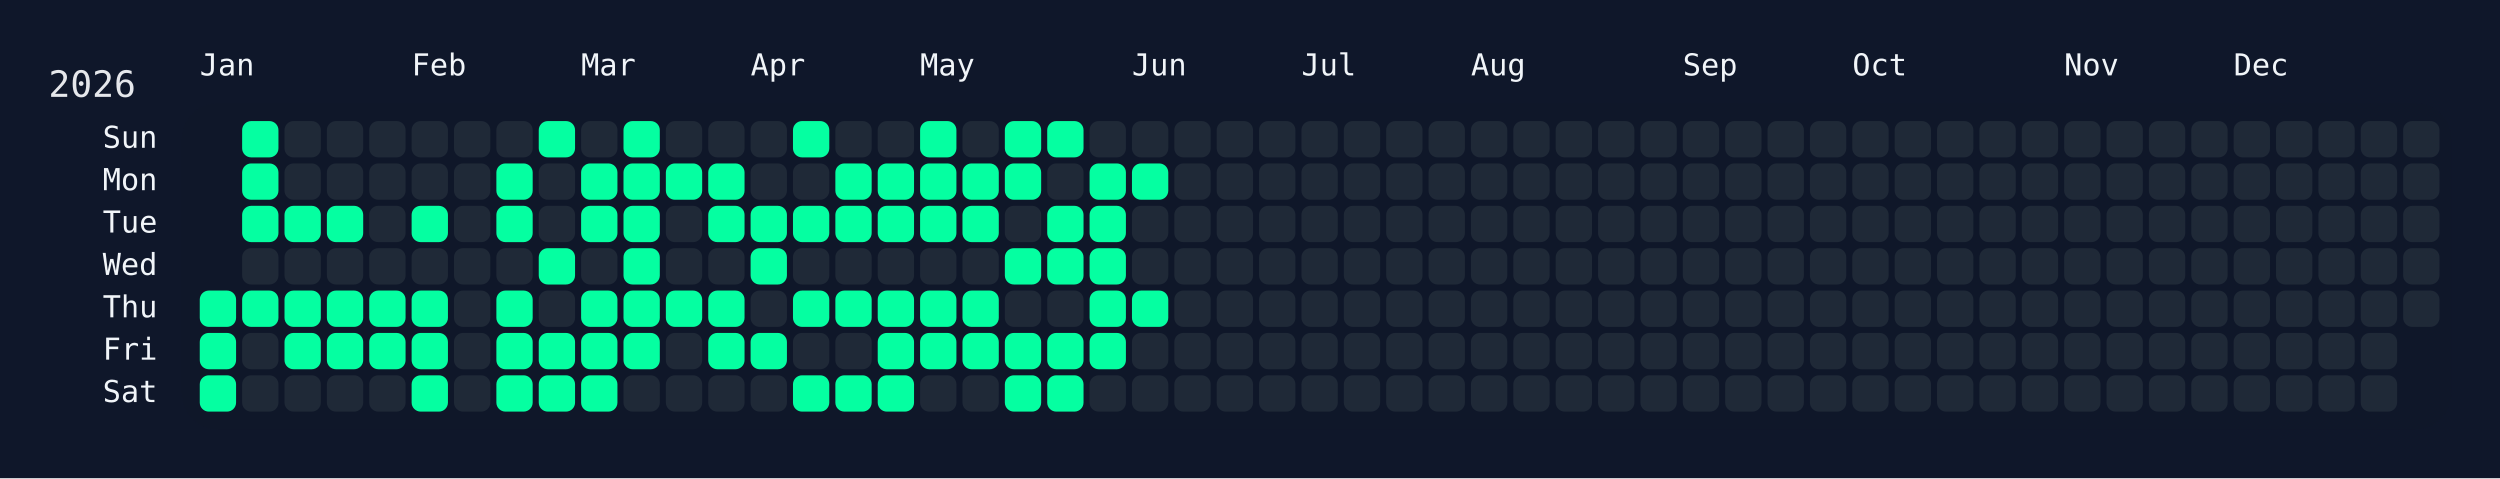
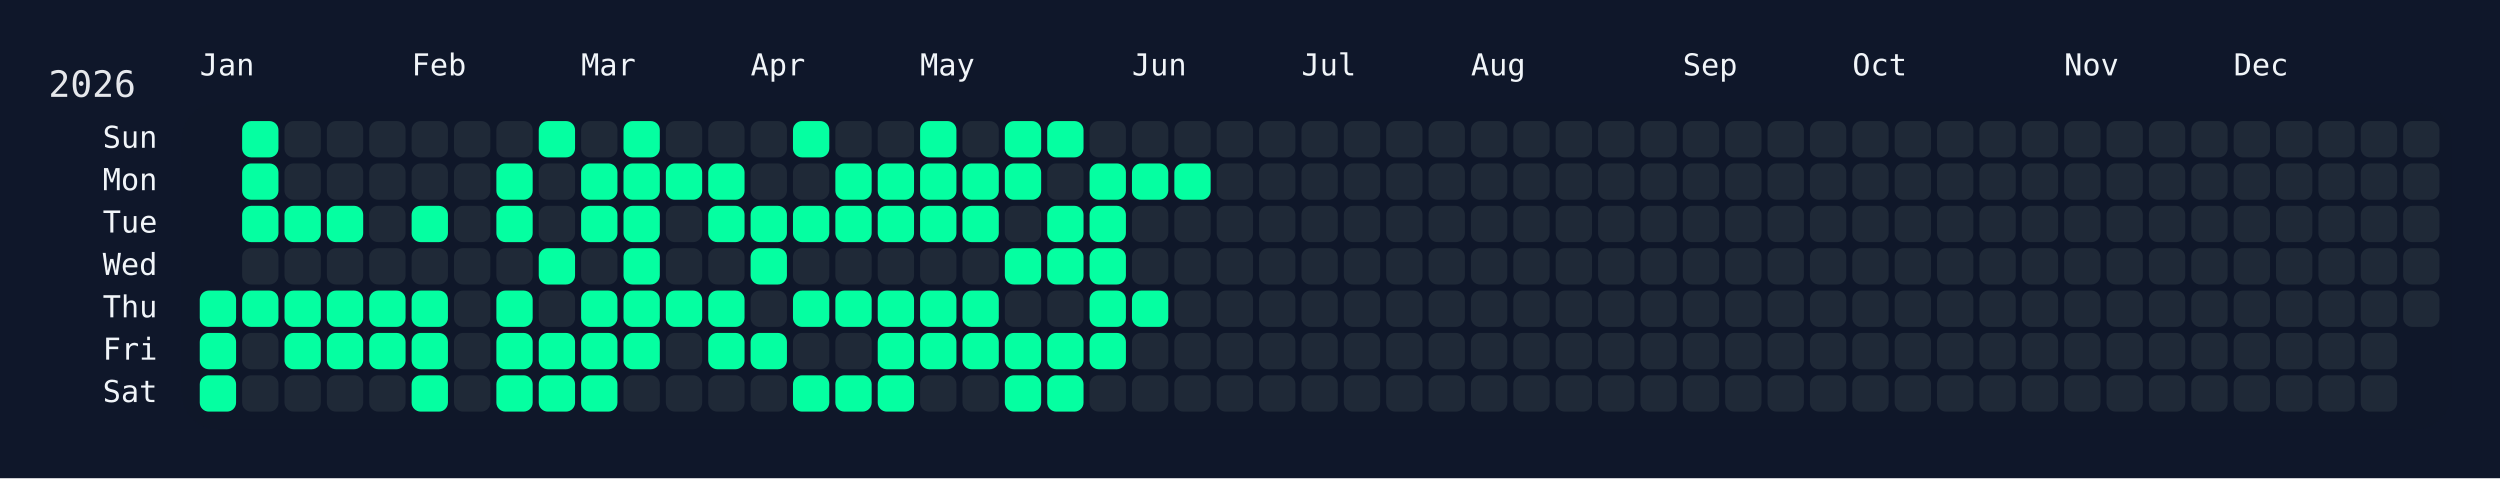
<svg xmlns="http://www.w3.org/2000/svg" width="826" height="158" viewBox="0 0 826 158">
  <rect width="826" height="158" fill="#0f172a" />
  <rect x="60" y="34" width="750" height="108" rx="12" ry="12" fill="rgba(15, 23, 42, 0.8)" />
  <text x="16" y="32" font-size="12" fill="#e5e7eb" font-family="JetBrains Mono, ui-monospace, SFMono-Regular, Menlo, Monaco, Consolas, monospace">2026</text>
  <text x="66" y="18" font-size="10" fill="#f1f5f9" font-family="JetBrains Mono, ui-monospace, SFMono-Regular, Menlo, Monaco, Consolas, monospace" dominant-baseline="hanging">Jan</text>
  <text x="136" y="18" font-size="10" fill="#f1f5f9" font-family="JetBrains Mono, ui-monospace, SFMono-Regular, Menlo, Monaco, Consolas, monospace" dominant-baseline="hanging">Feb</text>
  <text x="192" y="18" font-size="10" fill="#f1f5f9" font-family="JetBrains Mono, ui-monospace, SFMono-Regular, Menlo, Monaco, Consolas, monospace" dominant-baseline="hanging">Mar</text>
  <text x="248" y="18" font-size="10" fill="#f1f5f9" font-family="JetBrains Mono, ui-monospace, SFMono-Regular, Menlo, Monaco, Consolas, monospace" dominant-baseline="hanging">Apr</text>
  <text x="304" y="18" font-size="10" fill="#f1f5f9" font-family="JetBrains Mono, ui-monospace, SFMono-Regular, Menlo, Monaco, Consolas, monospace" dominant-baseline="hanging">May</text>
  <text x="374" y="18" font-size="10" fill="#f1f5f9" font-family="JetBrains Mono, ui-monospace, SFMono-Regular, Menlo, Monaco, Consolas, monospace" dominant-baseline="hanging">Jun</text>
  <text x="430" y="18" font-size="10" fill="#f1f5f9" font-family="JetBrains Mono, ui-monospace, SFMono-Regular, Menlo, Monaco, Consolas, monospace" dominant-baseline="hanging">Jul</text>
  <text x="486" y="18" font-size="10" fill="#f1f5f9" font-family="JetBrains Mono, ui-monospace, SFMono-Regular, Menlo, Monaco, Consolas, monospace" dominant-baseline="hanging">Aug</text>
  <text x="556" y="18" font-size="10" fill="#f1f5f9" font-family="JetBrains Mono, ui-monospace, SFMono-Regular, Menlo, Monaco, Consolas, monospace" dominant-baseline="hanging">Sep</text>
  <text x="612" y="18" font-size="10" fill="#f1f5f9" font-family="JetBrains Mono, ui-monospace, SFMono-Regular, Menlo, Monaco, Consolas, monospace" dominant-baseline="hanging">Oct</text>
  <text x="682" y="18" font-size="10" fill="#f1f5f9" font-family="JetBrains Mono, ui-monospace, SFMono-Regular, Menlo, Monaco, Consolas, monospace" dominant-baseline="hanging">Nov</text>
  <text x="738" y="18" font-size="10" fill="#f1f5f9" font-family="JetBrains Mono, ui-monospace, SFMono-Regular, Menlo, Monaco, Consolas, monospace" dominant-baseline="hanging">Dec</text>
  <text x="52" y="46.0" font-size="10" fill="#f1f5f9" font-family="JetBrains Mono, ui-monospace, SFMono-Regular, Menlo, Monaco, Consolas, monospace" text-anchor="end" dominant-baseline="middle">Sun</text>
  <text x="52" y="60.0" font-size="10" fill="#f1f5f9" font-family="JetBrains Mono, ui-monospace, SFMono-Regular, Menlo, Monaco, Consolas, monospace" text-anchor="end" dominant-baseline="middle">Mon</text>
  <text x="52" y="74.0" font-size="10" fill="#f1f5f9" font-family="JetBrains Mono, ui-monospace, SFMono-Regular, Menlo, Monaco, Consolas, monospace" text-anchor="end" dominant-baseline="middle">Tue</text>
  <text x="52" y="88.0" font-size="10" fill="#f1f5f9" font-family="JetBrains Mono, ui-monospace, SFMono-Regular, Menlo, Monaco, Consolas, monospace" text-anchor="end" dominant-baseline="middle">Wed</text>
  <text x="52" y="102.0" font-size="10" fill="#f1f5f9" font-family="JetBrains Mono, ui-monospace, SFMono-Regular, Menlo, Monaco, Consolas, monospace" text-anchor="end" dominant-baseline="middle">Thu</text>
  <text x="52" y="116.0" font-size="10" fill="#f1f5f9" font-family="JetBrains Mono, ui-monospace, SFMono-Regular, Menlo, Monaco, Consolas, monospace" text-anchor="end" dominant-baseline="middle">Fri</text>
  <text x="52" y="130.0" font-size="10" fill="#f1f5f9" font-family="JetBrains Mono, ui-monospace, SFMono-Regular, Menlo, Monaco, Consolas, monospace" text-anchor="end" dominant-baseline="middle">Sat</text>
  <g transform="translate(66,40)">
    <rect x="0" y="56" width="12" height="12" rx="3" ry="3" fill="#05ffa1" data-date="2026-01-01" />
    <rect x="0" y="70" width="12" height="12" rx="3" ry="3" fill="#05ffa1" data-date="2026-01-02" />
    <rect x="0" y="84" width="12" height="12" rx="3" ry="3" fill="#05ffa1" data-date="2026-01-03" />
    <rect x="14" y="0" width="12" height="12" rx="3" ry="3" fill="#05ffa1" data-date="2026-01-04" />
    <rect x="14" y="14" width="12" height="12" rx="3" ry="3" fill="#05ffa1" data-date="2026-01-05" />
    <rect x="14" y="28" width="12" height="12" rx="3" ry="3" fill="#05ffa1" data-date="2026-01-06" />
    <rect x="14" y="42" width="12" height="12" rx="3" ry="3" fill="#1f2937" data-date="2026-01-07" />
    <rect x="14" y="56" width="12" height="12" rx="3" ry="3" fill="#05ffa1" data-date="2026-01-08" />
    <rect x="14" y="70" width="12" height="12" rx="3" ry="3" fill="#1f2937" data-date="2026-01-09" />
    <rect x="14" y="84" width="12" height="12" rx="3" ry="3" fill="#1f2937" data-date="2026-01-10" />
    <rect x="28" y="0" width="12" height="12" rx="3" ry="3" fill="#1f2937" data-date="2026-01-11" />
    <rect x="28" y="14" width="12" height="12" rx="3" ry="3" fill="#1f2937" data-date="2026-01-12" />
    <rect x="28" y="28" width="12" height="12" rx="3" ry="3" fill="#05ffa1" data-date="2026-01-13" />
    <rect x="28" y="42" width="12" height="12" rx="3" ry="3" fill="#1f2937" data-date="2026-01-14" />
    <rect x="28" y="56" width="12" height="12" rx="3" ry="3" fill="#05ffa1" data-date="2026-01-15" />
    <rect x="28" y="70" width="12" height="12" rx="3" ry="3" fill="#05ffa1" data-date="2026-01-16" />
    <rect x="28" y="84" width="12" height="12" rx="3" ry="3" fill="#1f2937" data-date="2026-01-17" />
    <rect x="42" y="0" width="12" height="12" rx="3" ry="3" fill="#1f2937" data-date="2026-01-18" />
    <rect x="42" y="14" width="12" height="12" rx="3" ry="3" fill="#1f2937" data-date="2026-01-19" />
    <rect x="42" y="28" width="12" height="12" rx="3" ry="3" fill="#05ffa1" data-date="2026-01-20" />
    <rect x="42" y="42" width="12" height="12" rx="3" ry="3" fill="#1f2937" data-date="2026-01-21" />
    <rect x="42" y="56" width="12" height="12" rx="3" ry="3" fill="#05ffa1" data-date="2026-01-22" />
    <rect x="42" y="70" width="12" height="12" rx="3" ry="3" fill="#05ffa1" data-date="2026-01-23" />
    <rect x="42" y="84" width="12" height="12" rx="3" ry="3" fill="#1f2937" data-date="2026-01-24" />
    <rect x="56" y="0" width="12" height="12" rx="3" ry="3" fill="#1f2937" data-date="2026-01-25" />
    <rect x="56" y="14" width="12" height="12" rx="3" ry="3" fill="#1f2937" data-date="2026-01-26" />
    <rect x="56" y="28" width="12" height="12" rx="3" ry="3" fill="#1f2937" data-date="2026-01-27" />
    <rect x="56" y="42" width="12" height="12" rx="3" ry="3" fill="#1f2937" data-date="2026-01-28" />
    <rect x="56" y="56" width="12" height="12" rx="3" ry="3" fill="#05ffa1" data-date="2026-01-29" />
    <rect x="56" y="70" width="12" height="12" rx="3" ry="3" fill="#05ffa1" data-date="2026-01-30" />
    <rect x="56" y="84" width="12" height="12" rx="3" ry="3" fill="#1f2937" data-date="2026-01-31" />
    <rect x="70" y="0" width="12" height="12" rx="3" ry="3" fill="#1f2937" data-date="2026-02-01" />
    <rect x="70" y="14" width="12" height="12" rx="3" ry="3" fill="#1f2937" data-date="2026-02-02" />
    <rect x="70" y="28" width="12" height="12" rx="3" ry="3" fill="#05ffa1" data-date="2026-02-03" />
    <rect x="70" y="42" width="12" height="12" rx="3" ry="3" fill="#1f2937" data-date="2026-02-04" />
    <rect x="70" y="56" width="12" height="12" rx="3" ry="3" fill="#05ffa1" data-date="2026-02-05" />
    <rect x="70" y="70" width="12" height="12" rx="3" ry="3" fill="#05ffa1" data-date="2026-02-06" />
    <rect x="70" y="84" width="12" height="12" rx="3" ry="3" fill="#05ffa1" data-date="2026-02-07" />
    <rect x="84" y="0" width="12" height="12" rx="3" ry="3" fill="#1f2937" data-date="2026-02-08" />
    <rect x="84" y="14" width="12" height="12" rx="3" ry="3" fill="#1f2937" data-date="2026-02-09" />
    <rect x="84" y="28" width="12" height="12" rx="3" ry="3" fill="#1f2937" data-date="2026-02-10" />
    <rect x="84" y="42" width="12" height="12" rx="3" ry="3" fill="#1f2937" data-date="2026-02-11" />
    <rect x="84" y="56" width="12" height="12" rx="3" ry="3" fill="#1f2937" data-date="2026-02-12" />
    <rect x="84" y="70" width="12" height="12" rx="3" ry="3" fill="#1f2937" data-date="2026-02-13" />
    <rect x="84" y="84" width="12" height="12" rx="3" ry="3" fill="#1f2937" data-date="2026-02-14" />
    <rect x="98" y="0" width="12" height="12" rx="3" ry="3" fill="#1f2937" data-date="2026-02-15" />
    <rect x="98" y="14" width="12" height="12" rx="3" ry="3" fill="#05ffa1" data-date="2026-02-16" />
    <rect x="98" y="28" width="12" height="12" rx="3" ry="3" fill="#05ffa1" data-date="2026-02-17" />
    <rect x="98" y="42" width="12" height="12" rx="3" ry="3" fill="#1f2937" data-date="2026-02-18" />
    <rect x="98" y="56" width="12" height="12" rx="3" ry="3" fill="#05ffa1" data-date="2026-02-19" />
    <rect x="98" y="70" width="12" height="12" rx="3" ry="3" fill="#05ffa1" data-date="2026-02-20" />
    <rect x="98" y="84" width="12" height="12" rx="3" ry="3" fill="#05ffa1" data-date="2026-02-21" />
    <rect x="112" y="0" width="12" height="12" rx="3" ry="3" fill="#05ffa1" data-date="2026-02-22" />
    <rect x="112" y="14" width="12" height="12" rx="3" ry="3" fill="#1f2937" data-date="2026-02-23" />
    <rect x="112" y="28" width="12" height="12" rx="3" ry="3" fill="#1f2937" data-date="2026-02-24" />
    <rect x="112" y="42" width="12" height="12" rx="3" ry="3" fill="#05ffa1" data-date="2026-02-25" />
    <rect x="112" y="56" width="12" height="12" rx="3" ry="3" fill="#1f2937" data-date="2026-02-26" />
    <rect x="112" y="70" width="12" height="12" rx="3" ry="3" fill="#05ffa1" data-date="2026-02-27" />
    <rect x="112" y="84" width="12" height="12" rx="3" ry="3" fill="#05ffa1" data-date="2026-02-28" />
    <rect x="126" y="0" width="12" height="12" rx="3" ry="3" fill="#1f2937" data-date="2026-03-01" />
    <rect x="126" y="14" width="12" height="12" rx="3" ry="3" fill="#05ffa1" data-date="2026-03-02" />
    <rect x="126" y="28" width="12" height="12" rx="3" ry="3" fill="#05ffa1" data-date="2026-03-03" />
    <rect x="126" y="42" width="12" height="12" rx="3" ry="3" fill="#1f2937" data-date="2026-03-04" />
    <rect x="126" y="56" width="12" height="12" rx="3" ry="3" fill="#05ffa1" data-date="2026-03-05" />
    <rect x="126" y="70" width="12" height="12" rx="3" ry="3" fill="#05ffa1" data-date="2026-03-06" />
    <rect x="126" y="84" width="12" height="12" rx="3" ry="3" fill="#05ffa1" data-date="2026-03-07" />
    <rect x="140" y="0" width="12" height="12" rx="3" ry="3" fill="#05ffa1" data-date="2026-03-08" />
    <rect x="140" y="14" width="12" height="12" rx="3" ry="3" fill="#05ffa1" data-date="2026-03-09" />
    <rect x="140" y="28" width="12" height="12" rx="3" ry="3" fill="#05ffa1" data-date="2026-03-10" />
    <rect x="140" y="42" width="12" height="12" rx="3" ry="3" fill="#05ffa1" data-date="2026-03-11" />
    <rect x="140" y="56" width="12" height="12" rx="3" ry="3" fill="#05ffa1" data-date="2026-03-12" />
    <rect x="140" y="70" width="12" height="12" rx="3" ry="3" fill="#05ffa1" data-date="2026-03-13" />
    <rect x="140" y="84" width="12" height="12" rx="3" ry="3" fill="#1f2937" data-date="2026-03-14" />
    <rect x="154" y="0" width="12" height="12" rx="3" ry="3" fill="#1f2937" data-date="2026-03-15" />
    <rect x="154" y="14" width="12" height="12" rx="3" ry="3" fill="#05ffa1" data-date="2026-03-16" />
    <rect x="154" y="28" width="12" height="12" rx="3" ry="3" fill="#1f2937" data-date="2026-03-17" />
    <rect x="154" y="42" width="12" height="12" rx="3" ry="3" fill="#1f2937" data-date="2026-03-18" />
    <rect x="154" y="56" width="12" height="12" rx="3" ry="3" fill="#05ffa1" data-date="2026-03-19" />
    <rect x="154" y="70" width="12" height="12" rx="3" ry="3" fill="#1f2937" data-date="2026-03-20" />
    <rect x="154" y="84" width="12" height="12" rx="3" ry="3" fill="#1f2937" data-date="2026-03-21" />
    <rect x="168" y="0" width="12" height="12" rx="3" ry="3" fill="#1f2937" data-date="2026-03-22" />
    <rect x="168" y="14" width="12" height="12" rx="3" ry="3" fill="#05ffa1" data-date="2026-03-23" />
    <rect x="168" y="28" width="12" height="12" rx="3" ry="3" fill="#05ffa1" data-date="2026-03-24" />
    <rect x="168" y="42" width="12" height="12" rx="3" ry="3" fill="#1f2937" data-date="2026-03-25" />
    <rect x="168" y="56" width="12" height="12" rx="3" ry="3" fill="#05ffa1" data-date="2026-03-26" />
    <rect x="168" y="70" width="12" height="12" rx="3" ry="3" fill="#05ffa1" data-date="2026-03-27" />
    <rect x="168" y="84" width="12" height="12" rx="3" ry="3" fill="#1f2937" data-date="2026-03-28" />
    <rect x="182" y="0" width="12" height="12" rx="3" ry="3" fill="#1f2937" data-date="2026-03-29" />
    <rect x="182" y="14" width="12" height="12" rx="3" ry="3" fill="#1f2937" data-date="2026-03-30" />
    <rect x="182" y="28" width="12" height="12" rx="3" ry="3" fill="#05ffa1" data-date="2026-03-31" />
    <rect x="182" y="42" width="12" height="12" rx="3" ry="3" fill="#05ffa1" data-date="2026-04-01" />
    <rect x="182" y="56" width="12" height="12" rx="3" ry="3" fill="#1f2937" data-date="2026-04-02" />
    <rect x="182" y="70" width="12" height="12" rx="3" ry="3" fill="#05ffa1" data-date="2026-04-03" />
    <rect x="182" y="84" width="12" height="12" rx="3" ry="3" fill="#1f2937" data-date="2026-04-04" />
    <rect x="196" y="0" width="12" height="12" rx="3" ry="3" fill="#05ffa1" data-date="2026-04-05" />
    <rect x="196" y="14" width="12" height="12" rx="3" ry="3" fill="#1f2937" data-date="2026-04-06" />
    <rect x="196" y="28" width="12" height="12" rx="3" ry="3" fill="#05ffa1" data-date="2026-04-07" />
    <rect x="196" y="42" width="12" height="12" rx="3" ry="3" fill="#1f2937" data-date="2026-04-08" />
    <rect x="196" y="56" width="12" height="12" rx="3" ry="3" fill="#05ffa1" data-date="2026-04-09" />
    <rect x="196" y="70" width="12" height="12" rx="3" ry="3" fill="#1f2937" data-date="2026-04-10" />
    <rect x="196" y="84" width="12" height="12" rx="3" ry="3" fill="#05ffa1" data-date="2026-04-11" />
    <rect x="210" y="0" width="12" height="12" rx="3" ry="3" fill="#1f2937" data-date="2026-04-12" />
    <rect x="210" y="14" width="12" height="12" rx="3" ry="3" fill="#05ffa1" data-date="2026-04-13" />
    <rect x="210" y="28" width="12" height="12" rx="3" ry="3" fill="#05ffa1" data-date="2026-04-14" />
    <rect x="210" y="42" width="12" height="12" rx="3" ry="3" fill="#1f2937" data-date="2026-04-15" />
    <rect x="210" y="56" width="12" height="12" rx="3" ry="3" fill="#05ffa1" data-date="2026-04-16" />
    <rect x="210" y="70" width="12" height="12" rx="3" ry="3" fill="#1f2937" data-date="2026-04-17" />
    <rect x="210" y="84" width="12" height="12" rx="3" ry="3" fill="#05ffa1" data-date="2026-04-18" />
    <rect x="224" y="0" width="12" height="12" rx="3" ry="3" fill="#1f2937" data-date="2026-04-19" />
    <rect x="224" y="14" width="12" height="12" rx="3" ry="3" fill="#05ffa1" data-date="2026-04-20" />
    <rect x="224" y="28" width="12" height="12" rx="3" ry="3" fill="#05ffa1" data-date="2026-04-21" />
    <rect x="224" y="42" width="12" height="12" rx="3" ry="3" fill="#1f2937" data-date="2026-04-22" />
    <rect x="224" y="56" width="12" height="12" rx="3" ry="3" fill="#05ffa1" data-date="2026-04-23" />
    <rect x="224" y="70" width="12" height="12" rx="3" ry="3" fill="#05ffa1" data-date="2026-04-24" />
    <rect x="224" y="84" width="12" height="12" rx="3" ry="3" fill="#05ffa1" data-date="2026-04-25" />
    <rect x="238" y="0" width="12" height="12" rx="3" ry="3" fill="#05ffa1" data-date="2026-04-26" />
    <rect x="238" y="14" width="12" height="12" rx="3" ry="3" fill="#05ffa1" data-date="2026-04-27" />
    <rect x="238" y="28" width="12" height="12" rx="3" ry="3" fill="#05ffa1" data-date="2026-04-28" />
    <rect x="238" y="42" width="12" height="12" rx="3" ry="3" fill="#1f2937" data-date="2026-04-29" />
    <rect x="238" y="56" width="12" height="12" rx="3" ry="3" fill="#05ffa1" data-date="2026-04-30" />
    <rect x="238" y="70" width="12" height="12" rx="3" ry="3" fill="#05ffa1" data-date="2026-05-01" />
    <rect x="238" y="84" width="12" height="12" rx="3" ry="3" fill="#1f2937" data-date="2026-05-02" />
    <rect x="252" y="0" width="12" height="12" rx="3" ry="3" fill="#1f2937" data-date="2026-05-03" />
    <rect x="252" y="14" width="12" height="12" rx="3" ry="3" fill="#05ffa1" data-date="2026-05-04" />
    <rect x="252" y="28" width="12" height="12" rx="3" ry="3" fill="#05ffa1" data-date="2026-05-05" />
    <rect x="252" y="42" width="12" height="12" rx="3" ry="3" fill="#1f2937" data-date="2026-05-06" />
    <rect x="252" y="56" width="12" height="12" rx="3" ry="3" fill="#05ffa1" data-date="2026-05-07" />
    <rect x="252" y="70" width="12" height="12" rx="3" ry="3" fill="#05ffa1" data-date="2026-05-08" />
    <rect x="252" y="84" width="12" height="12" rx="3" ry="3" fill="#1f2937" data-date="2026-05-09" />
    <rect x="266" y="0" width="12" height="12" rx="3" ry="3" fill="#05ffa1" data-date="2026-05-10" />
    <rect x="266" y="14" width="12" height="12" rx="3" ry="3" fill="#05ffa1" data-date="2026-05-11" />
    <rect x="266" y="28" width="12" height="12" rx="3" ry="3" fill="#1f2937" data-date="2026-05-12" />
    <rect x="266" y="42" width="12" height="12" rx="3" ry="3" fill="#05ffa1" data-date="2026-05-13" />
    <rect x="266" y="56" width="12" height="12" rx="3" ry="3" fill="#1f2937" data-date="2026-05-14" />
    <rect x="266" y="70" width="12" height="12" rx="3" ry="3" fill="#05ffa1" data-date="2026-05-15" />
    <rect x="266" y="84" width="12" height="12" rx="3" ry="3" fill="#05ffa1" data-date="2026-05-16" />
    <rect x="280" y="0" width="12" height="12" rx="3" ry="3" fill="#05ffa1" data-date="2026-05-17" />
    <rect x="280" y="14" width="12" height="12" rx="3" ry="3" fill="#1f2937" data-date="2026-05-18" />
    <rect x="280" y="28" width="12" height="12" rx="3" ry="3" fill="#05ffa1" data-date="2026-05-19" />
    <rect x="280" y="42" width="12" height="12" rx="3" ry="3" fill="#05ffa1" data-date="2026-05-20" />
    <rect x="280" y="56" width="12" height="12" rx="3" ry="3" fill="#1f2937" data-date="2026-05-21" />
    <rect x="280" y="70" width="12" height="12" rx="3" ry="3" fill="#05ffa1" data-date="2026-05-22" />
    <rect x="280" y="84" width="12" height="12" rx="3" ry="3" fill="#05ffa1" data-date="2026-05-23" />
    <rect x="294" y="0" width="12" height="12" rx="3" ry="3" fill="#1f2937" data-date="2026-05-24" />
    <rect x="294" y="14" width="12" height="12" rx="3" ry="3" fill="#05ffa1" data-date="2026-05-25" />
    <rect x="294" y="28" width="12" height="12" rx="3" ry="3" fill="#05ffa1" data-date="2026-05-26" />
    <rect x="294" y="42" width="12" height="12" rx="3" ry="3" fill="#05ffa1" data-date="2026-05-27" />
    <rect x="294" y="56" width="12" height="12" rx="3" ry="3" fill="#05ffa1" data-date="2026-05-28" />
    <rect x="294" y="70" width="12" height="12" rx="3" ry="3" fill="#05ffa1" data-date="2026-05-29" />
    <rect x="294" y="84" width="12" height="12" rx="3" ry="3" fill="#1f2937" data-date="2026-05-30" />
    <rect x="308" y="0" width="12" height="12" rx="3" ry="3" fill="#1f2937" data-date="2026-05-31" />
    <rect x="308" y="14" width="12" height="12" rx="3" ry="3" fill="#05ffa1" data-date="2026-06-01" />
    <rect x="308" y="28" width="12" height="12" rx="3" ry="3" fill="#1f2937" data-date="2026-06-02" />
    <rect x="308" y="42" width="12" height="12" rx="3" ry="3" fill="#1f2937" data-date="2026-06-03" />
    <rect x="308" y="56" width="12" height="12" rx="3" ry="3" fill="#05ffa1" data-date="2026-06-04" />
    <rect x="308" y="70" width="12" height="12" rx="3" ry="3" fill="#1f2937" data-date="2026-06-05" />
    <rect x="308" y="84" width="12" height="12" rx="3" ry="3" fill="#1f2937" data-date="2026-06-06" />
    <rect x="322" y="0" width="12" height="12" rx="3" ry="3" fill="#1f2937" data-date="2026-06-07" />
-     <rect x="322" y="14" width="12" height="12" rx="3" ry="3" fill="#1f2937" data-date="2026-06-08" />
+     <rect x="322" y="14" width="12" height="12" rx="3" ry="3" fill="#05ffa1" data-date="2026-06-08" />
    <rect x="322" y="28" width="12" height="12" rx="3" ry="3" fill="#1f2937" data-date="2026-06-09" />
    <rect x="322" y="42" width="12" height="12" rx="3" ry="3" fill="#1f2937" data-date="2026-06-10" />
    <rect x="322" y="56" width="12" height="12" rx="3" ry="3" fill="#1f2937" data-date="2026-06-11" />
    <rect x="322" y="70" width="12" height="12" rx="3" ry="3" fill="#1f2937" data-date="2026-06-12" />
    <rect x="322" y="84" width="12" height="12" rx="3" ry="3" fill="#1f2937" data-date="2026-06-13" />
    <rect x="336" y="0" width="12" height="12" rx="3" ry="3" fill="#1f2937" data-date="2026-06-14" />
    <rect x="336" y="14" width="12" height="12" rx="3" ry="3" fill="#1f2937" data-date="2026-06-15" />
    <rect x="336" y="28" width="12" height="12" rx="3" ry="3" fill="#1f2937" data-date="2026-06-16" />
    <rect x="336" y="42" width="12" height="12" rx="3" ry="3" fill="#1f2937" data-date="2026-06-17" />
    <rect x="336" y="56" width="12" height="12" rx="3" ry="3" fill="#1f2937" data-date="2026-06-18" />
    <rect x="336" y="70" width="12" height="12" rx="3" ry="3" fill="#1f2937" data-date="2026-06-19" />
    <rect x="336" y="84" width="12" height="12" rx="3" ry="3" fill="#1f2937" data-date="2026-06-20" />
    <rect x="350" y="0" width="12" height="12" rx="3" ry="3" fill="#1f2937" data-date="2026-06-21" />
    <rect x="350" y="14" width="12" height="12" rx="3" ry="3" fill="#1f2937" data-date="2026-06-22" />
    <rect x="350" y="28" width="12" height="12" rx="3" ry="3" fill="#1f2937" data-date="2026-06-23" />
    <rect x="350" y="42" width="12" height="12" rx="3" ry="3" fill="#1f2937" data-date="2026-06-24" />
    <rect x="350" y="56" width="12" height="12" rx="3" ry="3" fill="#1f2937" data-date="2026-06-25" />
    <rect x="350" y="70" width="12" height="12" rx="3" ry="3" fill="#1f2937" data-date="2026-06-26" />
    <rect x="350" y="84" width="12" height="12" rx="3" ry="3" fill="#1f2937" data-date="2026-06-27" />
    <rect x="364" y="0" width="12" height="12" rx="3" ry="3" fill="#1f2937" data-date="2026-06-28" />
    <rect x="364" y="14" width="12" height="12" rx="3" ry="3" fill="#1f2937" data-date="2026-06-29" />
    <rect x="364" y="28" width="12" height="12" rx="3" ry="3" fill="#1f2937" data-date="2026-06-30" />
    <rect x="364" y="42" width="12" height="12" rx="3" ry="3" fill="#1f2937" data-date="2026-07-01" />
    <rect x="364" y="56" width="12" height="12" rx="3" ry="3" fill="#1f2937" data-date="2026-07-02" />
    <rect x="364" y="70" width="12" height="12" rx="3" ry="3" fill="#1f2937" data-date="2026-07-03" />
    <rect x="364" y="84" width="12" height="12" rx="3" ry="3" fill="#1f2937" data-date="2026-07-04" />
    <rect x="378" y="0" width="12" height="12" rx="3" ry="3" fill="#1f2937" data-date="2026-07-05" />
    <rect x="378" y="14" width="12" height="12" rx="3" ry="3" fill="#1f2937" data-date="2026-07-06" />
    <rect x="378" y="28" width="12" height="12" rx="3" ry="3" fill="#1f2937" data-date="2026-07-07" />
    <rect x="378" y="42" width="12" height="12" rx="3" ry="3" fill="#1f2937" data-date="2026-07-08" />
    <rect x="378" y="56" width="12" height="12" rx="3" ry="3" fill="#1f2937" data-date="2026-07-09" />
    <rect x="378" y="70" width="12" height="12" rx="3" ry="3" fill="#1f2937" data-date="2026-07-10" />
    <rect x="378" y="84" width="12" height="12" rx="3" ry="3" fill="#1f2937" data-date="2026-07-11" />
    <rect x="392" y="0" width="12" height="12" rx="3" ry="3" fill="#1f2937" data-date="2026-07-12" />
    <rect x="392" y="14" width="12" height="12" rx="3" ry="3" fill="#1f2937" data-date="2026-07-13" />
    <rect x="392" y="28" width="12" height="12" rx="3" ry="3" fill="#1f2937" data-date="2026-07-14" />
    <rect x="392" y="42" width="12" height="12" rx="3" ry="3" fill="#1f2937" data-date="2026-07-15" />
    <rect x="392" y="56" width="12" height="12" rx="3" ry="3" fill="#1f2937" data-date="2026-07-16" />
    <rect x="392" y="70" width="12" height="12" rx="3" ry="3" fill="#1f2937" data-date="2026-07-17" />
    <rect x="392" y="84" width="12" height="12" rx="3" ry="3" fill="#1f2937" data-date="2026-07-18" />
    <rect x="406" y="0" width="12" height="12" rx="3" ry="3" fill="#1f2937" data-date="2026-07-19" />
    <rect x="406" y="14" width="12" height="12" rx="3" ry="3" fill="#1f2937" data-date="2026-07-20" />
    <rect x="406" y="28" width="12" height="12" rx="3" ry="3" fill="#1f2937" data-date="2026-07-21" />
    <rect x="406" y="42" width="12" height="12" rx="3" ry="3" fill="#1f2937" data-date="2026-07-22" />
    <rect x="406" y="56" width="12" height="12" rx="3" ry="3" fill="#1f2937" data-date="2026-07-23" />
    <rect x="406" y="70" width="12" height="12" rx="3" ry="3" fill="#1f2937" data-date="2026-07-24" />
    <rect x="406" y="84" width="12" height="12" rx="3" ry="3" fill="#1f2937" data-date="2026-07-25" />
    <rect x="420" y="0" width="12" height="12" rx="3" ry="3" fill="#1f2937" data-date="2026-07-26" />
    <rect x="420" y="14" width="12" height="12" rx="3" ry="3" fill="#1f2937" data-date="2026-07-27" />
    <rect x="420" y="28" width="12" height="12" rx="3" ry="3" fill="#1f2937" data-date="2026-07-28" />
    <rect x="420" y="42" width="12" height="12" rx="3" ry="3" fill="#1f2937" data-date="2026-07-29" />
    <rect x="420" y="56" width="12" height="12" rx="3" ry="3" fill="#1f2937" data-date="2026-07-30" />
    <rect x="420" y="70" width="12" height="12" rx="3" ry="3" fill="#1f2937" data-date="2026-07-31" />
    <rect x="420" y="84" width="12" height="12" rx="3" ry="3" fill="#1f2937" data-date="2026-08-01" />
    <rect x="434" y="0" width="12" height="12" rx="3" ry="3" fill="#1f2937" data-date="2026-08-02" />
    <rect x="434" y="14" width="12" height="12" rx="3" ry="3" fill="#1f2937" data-date="2026-08-03" />
    <rect x="434" y="28" width="12" height="12" rx="3" ry="3" fill="#1f2937" data-date="2026-08-04" />
    <rect x="434" y="42" width="12" height="12" rx="3" ry="3" fill="#1f2937" data-date="2026-08-05" />
    <rect x="434" y="56" width="12" height="12" rx="3" ry="3" fill="#1f2937" data-date="2026-08-06" />
    <rect x="434" y="70" width="12" height="12" rx="3" ry="3" fill="#1f2937" data-date="2026-08-07" />
    <rect x="434" y="84" width="12" height="12" rx="3" ry="3" fill="#1f2937" data-date="2026-08-08" />
    <rect x="448" y="0" width="12" height="12" rx="3" ry="3" fill="#1f2937" data-date="2026-08-09" />
    <rect x="448" y="14" width="12" height="12" rx="3" ry="3" fill="#1f2937" data-date="2026-08-10" />
    <rect x="448" y="28" width="12" height="12" rx="3" ry="3" fill="#1f2937" data-date="2026-08-11" />
    <rect x="448" y="42" width="12" height="12" rx="3" ry="3" fill="#1f2937" data-date="2026-08-12" />
    <rect x="448" y="56" width="12" height="12" rx="3" ry="3" fill="#1f2937" data-date="2026-08-13" />
    <rect x="448" y="70" width="12" height="12" rx="3" ry="3" fill="#1f2937" data-date="2026-08-14" />
    <rect x="448" y="84" width="12" height="12" rx="3" ry="3" fill="#1f2937" data-date="2026-08-15" />
    <rect x="462" y="0" width="12" height="12" rx="3" ry="3" fill="#1f2937" data-date="2026-08-16" />
    <rect x="462" y="14" width="12" height="12" rx="3" ry="3" fill="#1f2937" data-date="2026-08-17" />
    <rect x="462" y="28" width="12" height="12" rx="3" ry="3" fill="#1f2937" data-date="2026-08-18" />
    <rect x="462" y="42" width="12" height="12" rx="3" ry="3" fill="#1f2937" data-date="2026-08-19" />
    <rect x="462" y="56" width="12" height="12" rx="3" ry="3" fill="#1f2937" data-date="2026-08-20" />
    <rect x="462" y="70" width="12" height="12" rx="3" ry="3" fill="#1f2937" data-date="2026-08-21" />
    <rect x="462" y="84" width="12" height="12" rx="3" ry="3" fill="#1f2937" data-date="2026-08-22" />
    <rect x="476" y="0" width="12" height="12" rx="3" ry="3" fill="#1f2937" data-date="2026-08-23" />
    <rect x="476" y="14" width="12" height="12" rx="3" ry="3" fill="#1f2937" data-date="2026-08-24" />
    <rect x="476" y="28" width="12" height="12" rx="3" ry="3" fill="#1f2937" data-date="2026-08-25" />
    <rect x="476" y="42" width="12" height="12" rx="3" ry="3" fill="#1f2937" data-date="2026-08-26" />
    <rect x="476" y="56" width="12" height="12" rx="3" ry="3" fill="#1f2937" data-date="2026-08-27" />
    <rect x="476" y="70" width="12" height="12" rx="3" ry="3" fill="#1f2937" data-date="2026-08-28" />
    <rect x="476" y="84" width="12" height="12" rx="3" ry="3" fill="#1f2937" data-date="2026-08-29" />
    <rect x="490" y="0" width="12" height="12" rx="3" ry="3" fill="#1f2937" data-date="2026-08-30" />
    <rect x="490" y="14" width="12" height="12" rx="3" ry="3" fill="#1f2937" data-date="2026-08-31" />
    <rect x="490" y="28" width="12" height="12" rx="3" ry="3" fill="#1f2937" data-date="2026-09-01" />
    <rect x="490" y="42" width="12" height="12" rx="3" ry="3" fill="#1f2937" data-date="2026-09-02" />
    <rect x="490" y="56" width="12" height="12" rx="3" ry="3" fill="#1f2937" data-date="2026-09-03" />
    <rect x="490" y="70" width="12" height="12" rx="3" ry="3" fill="#1f2937" data-date="2026-09-04" />
    <rect x="490" y="84" width="12" height="12" rx="3" ry="3" fill="#1f2937" data-date="2026-09-05" />
    <rect x="504" y="0" width="12" height="12" rx="3" ry="3" fill="#1f2937" data-date="2026-09-06" />
    <rect x="504" y="14" width="12" height="12" rx="3" ry="3" fill="#1f2937" data-date="2026-09-07" />
    <rect x="504" y="28" width="12" height="12" rx="3" ry="3" fill="#1f2937" data-date="2026-09-08" />
    <rect x="504" y="42" width="12" height="12" rx="3" ry="3" fill="#1f2937" data-date="2026-09-09" />
    <rect x="504" y="56" width="12" height="12" rx="3" ry="3" fill="#1f2937" data-date="2026-09-10" />
    <rect x="504" y="70" width="12" height="12" rx="3" ry="3" fill="#1f2937" data-date="2026-09-11" />
    <rect x="504" y="84" width="12" height="12" rx="3" ry="3" fill="#1f2937" data-date="2026-09-12" />
    <rect x="518" y="0" width="12" height="12" rx="3" ry="3" fill="#1f2937" data-date="2026-09-13" />
    <rect x="518" y="14" width="12" height="12" rx="3" ry="3" fill="#1f2937" data-date="2026-09-14" />
    <rect x="518" y="28" width="12" height="12" rx="3" ry="3" fill="#1f2937" data-date="2026-09-15" />
    <rect x="518" y="42" width="12" height="12" rx="3" ry="3" fill="#1f2937" data-date="2026-09-16" />
    <rect x="518" y="56" width="12" height="12" rx="3" ry="3" fill="#1f2937" data-date="2026-09-17" />
    <rect x="518" y="70" width="12" height="12" rx="3" ry="3" fill="#1f2937" data-date="2026-09-18" />
    <rect x="518" y="84" width="12" height="12" rx="3" ry="3" fill="#1f2937" data-date="2026-09-19" />
    <rect x="532" y="0" width="12" height="12" rx="3" ry="3" fill="#1f2937" data-date="2026-09-20" />
    <rect x="532" y="14" width="12" height="12" rx="3" ry="3" fill="#1f2937" data-date="2026-09-21" />
    <rect x="532" y="28" width="12" height="12" rx="3" ry="3" fill="#1f2937" data-date="2026-09-22" />
    <rect x="532" y="42" width="12" height="12" rx="3" ry="3" fill="#1f2937" data-date="2026-09-23" />
    <rect x="532" y="56" width="12" height="12" rx="3" ry="3" fill="#1f2937" data-date="2026-09-24" />
    <rect x="532" y="70" width="12" height="12" rx="3" ry="3" fill="#1f2937" data-date="2026-09-25" />
    <rect x="532" y="84" width="12" height="12" rx="3" ry="3" fill="#1f2937" data-date="2026-09-26" />
    <rect x="546" y="0" width="12" height="12" rx="3" ry="3" fill="#1f2937" data-date="2026-09-27" />
    <rect x="546" y="14" width="12" height="12" rx="3" ry="3" fill="#1f2937" data-date="2026-09-28" />
    <rect x="546" y="28" width="12" height="12" rx="3" ry="3" fill="#1f2937" data-date="2026-09-29" />
    <rect x="546" y="42" width="12" height="12" rx="3" ry="3" fill="#1f2937" data-date="2026-09-30" />
    <rect x="546" y="56" width="12" height="12" rx="3" ry="3" fill="#1f2937" data-date="2026-10-01" />
    <rect x="546" y="70" width="12" height="12" rx="3" ry="3" fill="#1f2937" data-date="2026-10-02" />
    <rect x="546" y="84" width="12" height="12" rx="3" ry="3" fill="#1f2937" data-date="2026-10-03" />
    <rect x="560" y="0" width="12" height="12" rx="3" ry="3" fill="#1f2937" data-date="2026-10-04" />
    <rect x="560" y="14" width="12" height="12" rx="3" ry="3" fill="#1f2937" data-date="2026-10-05" />
    <rect x="560" y="28" width="12" height="12" rx="3" ry="3" fill="#1f2937" data-date="2026-10-06" />
    <rect x="560" y="42" width="12" height="12" rx="3" ry="3" fill="#1f2937" data-date="2026-10-07" />
    <rect x="560" y="56" width="12" height="12" rx="3" ry="3" fill="#1f2937" data-date="2026-10-08" />
    <rect x="560" y="70" width="12" height="12" rx="3" ry="3" fill="#1f2937" data-date="2026-10-09" />
    <rect x="560" y="84" width="12" height="12" rx="3" ry="3" fill="#1f2937" data-date="2026-10-10" />
    <rect x="574" y="0" width="12" height="12" rx="3" ry="3" fill="#1f2937" data-date="2026-10-11" />
    <rect x="574" y="14" width="12" height="12" rx="3" ry="3" fill="#1f2937" data-date="2026-10-12" />
    <rect x="574" y="28" width="12" height="12" rx="3" ry="3" fill="#1f2937" data-date="2026-10-13" />
    <rect x="574" y="42" width="12" height="12" rx="3" ry="3" fill="#1f2937" data-date="2026-10-14" />
    <rect x="574" y="56" width="12" height="12" rx="3" ry="3" fill="#1f2937" data-date="2026-10-15" />
    <rect x="574" y="70" width="12" height="12" rx="3" ry="3" fill="#1f2937" data-date="2026-10-16" />
    <rect x="574" y="84" width="12" height="12" rx="3" ry="3" fill="#1f2937" data-date="2026-10-17" />
    <rect x="588" y="0" width="12" height="12" rx="3" ry="3" fill="#1f2937" data-date="2026-10-18" />
    <rect x="588" y="14" width="12" height="12" rx="3" ry="3" fill="#1f2937" data-date="2026-10-19" />
    <rect x="588" y="28" width="12" height="12" rx="3" ry="3" fill="#1f2937" data-date="2026-10-20" />
    <rect x="588" y="42" width="12" height="12" rx="3" ry="3" fill="#1f2937" data-date="2026-10-21" />
    <rect x="588" y="56" width="12" height="12" rx="3" ry="3" fill="#1f2937" data-date="2026-10-22" />
    <rect x="588" y="70" width="12" height="12" rx="3" ry="3" fill="#1f2937" data-date="2026-10-23" />
    <rect x="588" y="84" width="12" height="12" rx="3" ry="3" fill="#1f2937" data-date="2026-10-24" />
    <rect x="602" y="0" width="12" height="12" rx="3" ry="3" fill="#1f2937" data-date="2026-10-25" />
    <rect x="602" y="14" width="12" height="12" rx="3" ry="3" fill="#1f2937" data-date="2026-10-26" />
    <rect x="602" y="28" width="12" height="12" rx="3" ry="3" fill="#1f2937" data-date="2026-10-27" />
    <rect x="602" y="42" width="12" height="12" rx="3" ry="3" fill="#1f2937" data-date="2026-10-28" />
    <rect x="602" y="56" width="12" height="12" rx="3" ry="3" fill="#1f2937" data-date="2026-10-29" />
    <rect x="602" y="70" width="12" height="12" rx="3" ry="3" fill="#1f2937" data-date="2026-10-30" />
    <rect x="602" y="84" width="12" height="12" rx="3" ry="3" fill="#1f2937" data-date="2026-10-31" />
    <rect x="616" y="0" width="12" height="12" rx="3" ry="3" fill="#1f2937" data-date="2026-11-01" />
    <rect x="616" y="14" width="12" height="12" rx="3" ry="3" fill="#1f2937" data-date="2026-11-02" />
    <rect x="616" y="28" width="12" height="12" rx="3" ry="3" fill="#1f2937" data-date="2026-11-03" />
    <rect x="616" y="42" width="12" height="12" rx="3" ry="3" fill="#1f2937" data-date="2026-11-04" />
    <rect x="616" y="56" width="12" height="12" rx="3" ry="3" fill="#1f2937" data-date="2026-11-05" />
    <rect x="616" y="70" width="12" height="12" rx="3" ry="3" fill="#1f2937" data-date="2026-11-06" />
    <rect x="616" y="84" width="12" height="12" rx="3" ry="3" fill="#1f2937" data-date="2026-11-07" />
    <rect x="630" y="0" width="12" height="12" rx="3" ry="3" fill="#1f2937" data-date="2026-11-08" />
    <rect x="630" y="14" width="12" height="12" rx="3" ry="3" fill="#1f2937" data-date="2026-11-09" />
    <rect x="630" y="28" width="12" height="12" rx="3" ry="3" fill="#1f2937" data-date="2026-11-10" />
    <rect x="630" y="42" width="12" height="12" rx="3" ry="3" fill="#1f2937" data-date="2026-11-11" />
    <rect x="630" y="56" width="12" height="12" rx="3" ry="3" fill="#1f2937" data-date="2026-11-12" />
    <rect x="630" y="70" width="12" height="12" rx="3" ry="3" fill="#1f2937" data-date="2026-11-13" />
    <rect x="630" y="84" width="12" height="12" rx="3" ry="3" fill="#1f2937" data-date="2026-11-14" />
    <rect x="644" y="0" width="12" height="12" rx="3" ry="3" fill="#1f2937" data-date="2026-11-15" />
    <rect x="644" y="14" width="12" height="12" rx="3" ry="3" fill="#1f2937" data-date="2026-11-16" />
    <rect x="644" y="28" width="12" height="12" rx="3" ry="3" fill="#1f2937" data-date="2026-11-17" />
    <rect x="644" y="42" width="12" height="12" rx="3" ry="3" fill="#1f2937" data-date="2026-11-18" />
    <rect x="644" y="56" width="12" height="12" rx="3" ry="3" fill="#1f2937" data-date="2026-11-19" />
    <rect x="644" y="70" width="12" height="12" rx="3" ry="3" fill="#1f2937" data-date="2026-11-20" />
    <rect x="644" y="84" width="12" height="12" rx="3" ry="3" fill="#1f2937" data-date="2026-11-21" />
    <rect x="658" y="0" width="12" height="12" rx="3" ry="3" fill="#1f2937" data-date="2026-11-22" />
    <rect x="658" y="14" width="12" height="12" rx="3" ry="3" fill="#1f2937" data-date="2026-11-23" />
    <rect x="658" y="28" width="12" height="12" rx="3" ry="3" fill="#1f2937" data-date="2026-11-24" />
    <rect x="658" y="42" width="12" height="12" rx="3" ry="3" fill="#1f2937" data-date="2026-11-25" />
    <rect x="658" y="56" width="12" height="12" rx="3" ry="3" fill="#1f2937" data-date="2026-11-26" />
    <rect x="658" y="70" width="12" height="12" rx="3" ry="3" fill="#1f2937" data-date="2026-11-27" />
    <rect x="658" y="84" width="12" height="12" rx="3" ry="3" fill="#1f2937" data-date="2026-11-28" />
    <rect x="672" y="0" width="12" height="12" rx="3" ry="3" fill="#1f2937" data-date="2026-11-29" />
    <rect x="672" y="14" width="12" height="12" rx="3" ry="3" fill="#1f2937" data-date="2026-11-30" />
    <rect x="672" y="28" width="12" height="12" rx="3" ry="3" fill="#1f2937" data-date="2026-12-01" />
    <rect x="672" y="42" width="12" height="12" rx="3" ry="3" fill="#1f2937" data-date="2026-12-02" />
    <rect x="672" y="56" width="12" height="12" rx="3" ry="3" fill="#1f2937" data-date="2026-12-03" />
    <rect x="672" y="70" width="12" height="12" rx="3" ry="3" fill="#1f2937" data-date="2026-12-04" />
    <rect x="672" y="84" width="12" height="12" rx="3" ry="3" fill="#1f2937" data-date="2026-12-05" />
    <rect x="686" y="0" width="12" height="12" rx="3" ry="3" fill="#1f2937" data-date="2026-12-06" />
    <rect x="686" y="14" width="12" height="12" rx="3" ry="3" fill="#1f2937" data-date="2026-12-07" />
    <rect x="686" y="28" width="12" height="12" rx="3" ry="3" fill="#1f2937" data-date="2026-12-08" />
    <rect x="686" y="42" width="12" height="12" rx="3" ry="3" fill="#1f2937" data-date="2026-12-09" />
    <rect x="686" y="56" width="12" height="12" rx="3" ry="3" fill="#1f2937" data-date="2026-12-10" />
    <rect x="686" y="70" width="12" height="12" rx="3" ry="3" fill="#1f2937" data-date="2026-12-11" />
    <rect x="686" y="84" width="12" height="12" rx="3" ry="3" fill="#1f2937" data-date="2026-12-12" />
    <rect x="700" y="0" width="12" height="12" rx="3" ry="3" fill="#1f2937" data-date="2026-12-13" />
    <rect x="700" y="14" width="12" height="12" rx="3" ry="3" fill="#1f2937" data-date="2026-12-14" />
    <rect x="700" y="28" width="12" height="12" rx="3" ry="3" fill="#1f2937" data-date="2026-12-15" />
    <rect x="700" y="42" width="12" height="12" rx="3" ry="3" fill="#1f2937" data-date="2026-12-16" />
    <rect x="700" y="56" width="12" height="12" rx="3" ry="3" fill="#1f2937" data-date="2026-12-17" />
    <rect x="700" y="70" width="12" height="12" rx="3" ry="3" fill="#1f2937" data-date="2026-12-18" />
    <rect x="700" y="84" width="12" height="12" rx="3" ry="3" fill="#1f2937" data-date="2026-12-19" />
    <rect x="714" y="0" width="12" height="12" rx="3" ry="3" fill="#1f2937" data-date="2026-12-20" />
    <rect x="714" y="14" width="12" height="12" rx="3" ry="3" fill="#1f2937" data-date="2026-12-21" />
    <rect x="714" y="28" width="12" height="12" rx="3" ry="3" fill="#1f2937" data-date="2026-12-22" />
    <rect x="714" y="42" width="12" height="12" rx="3" ry="3" fill="#1f2937" data-date="2026-12-23" />
    <rect x="714" y="56" width="12" height="12" rx="3" ry="3" fill="#1f2937" data-date="2026-12-24" />
    <rect x="714" y="70" width="12" height="12" rx="3" ry="3" fill="#1f2937" data-date="2026-12-25" />
    <rect x="714" y="84" width="12" height="12" rx="3" ry="3" fill="#1f2937" data-date="2026-12-26" />
    <rect x="728" y="0" width="12" height="12" rx="3" ry="3" fill="#1f2937" data-date="2026-12-27" />
    <rect x="728" y="14" width="12" height="12" rx="3" ry="3" fill="#1f2937" data-date="2026-12-28" />
    <rect x="728" y="28" width="12" height="12" rx="3" ry="3" fill="#1f2937" data-date="2026-12-29" />
    <rect x="728" y="42" width="12" height="12" rx="3" ry="3" fill="#1f2937" data-date="2026-12-30" />
    <rect x="728" y="56" width="12" height="12" rx="3" ry="3" fill="#1f2937" data-date="2026-12-31" />
  </g>
</svg>
